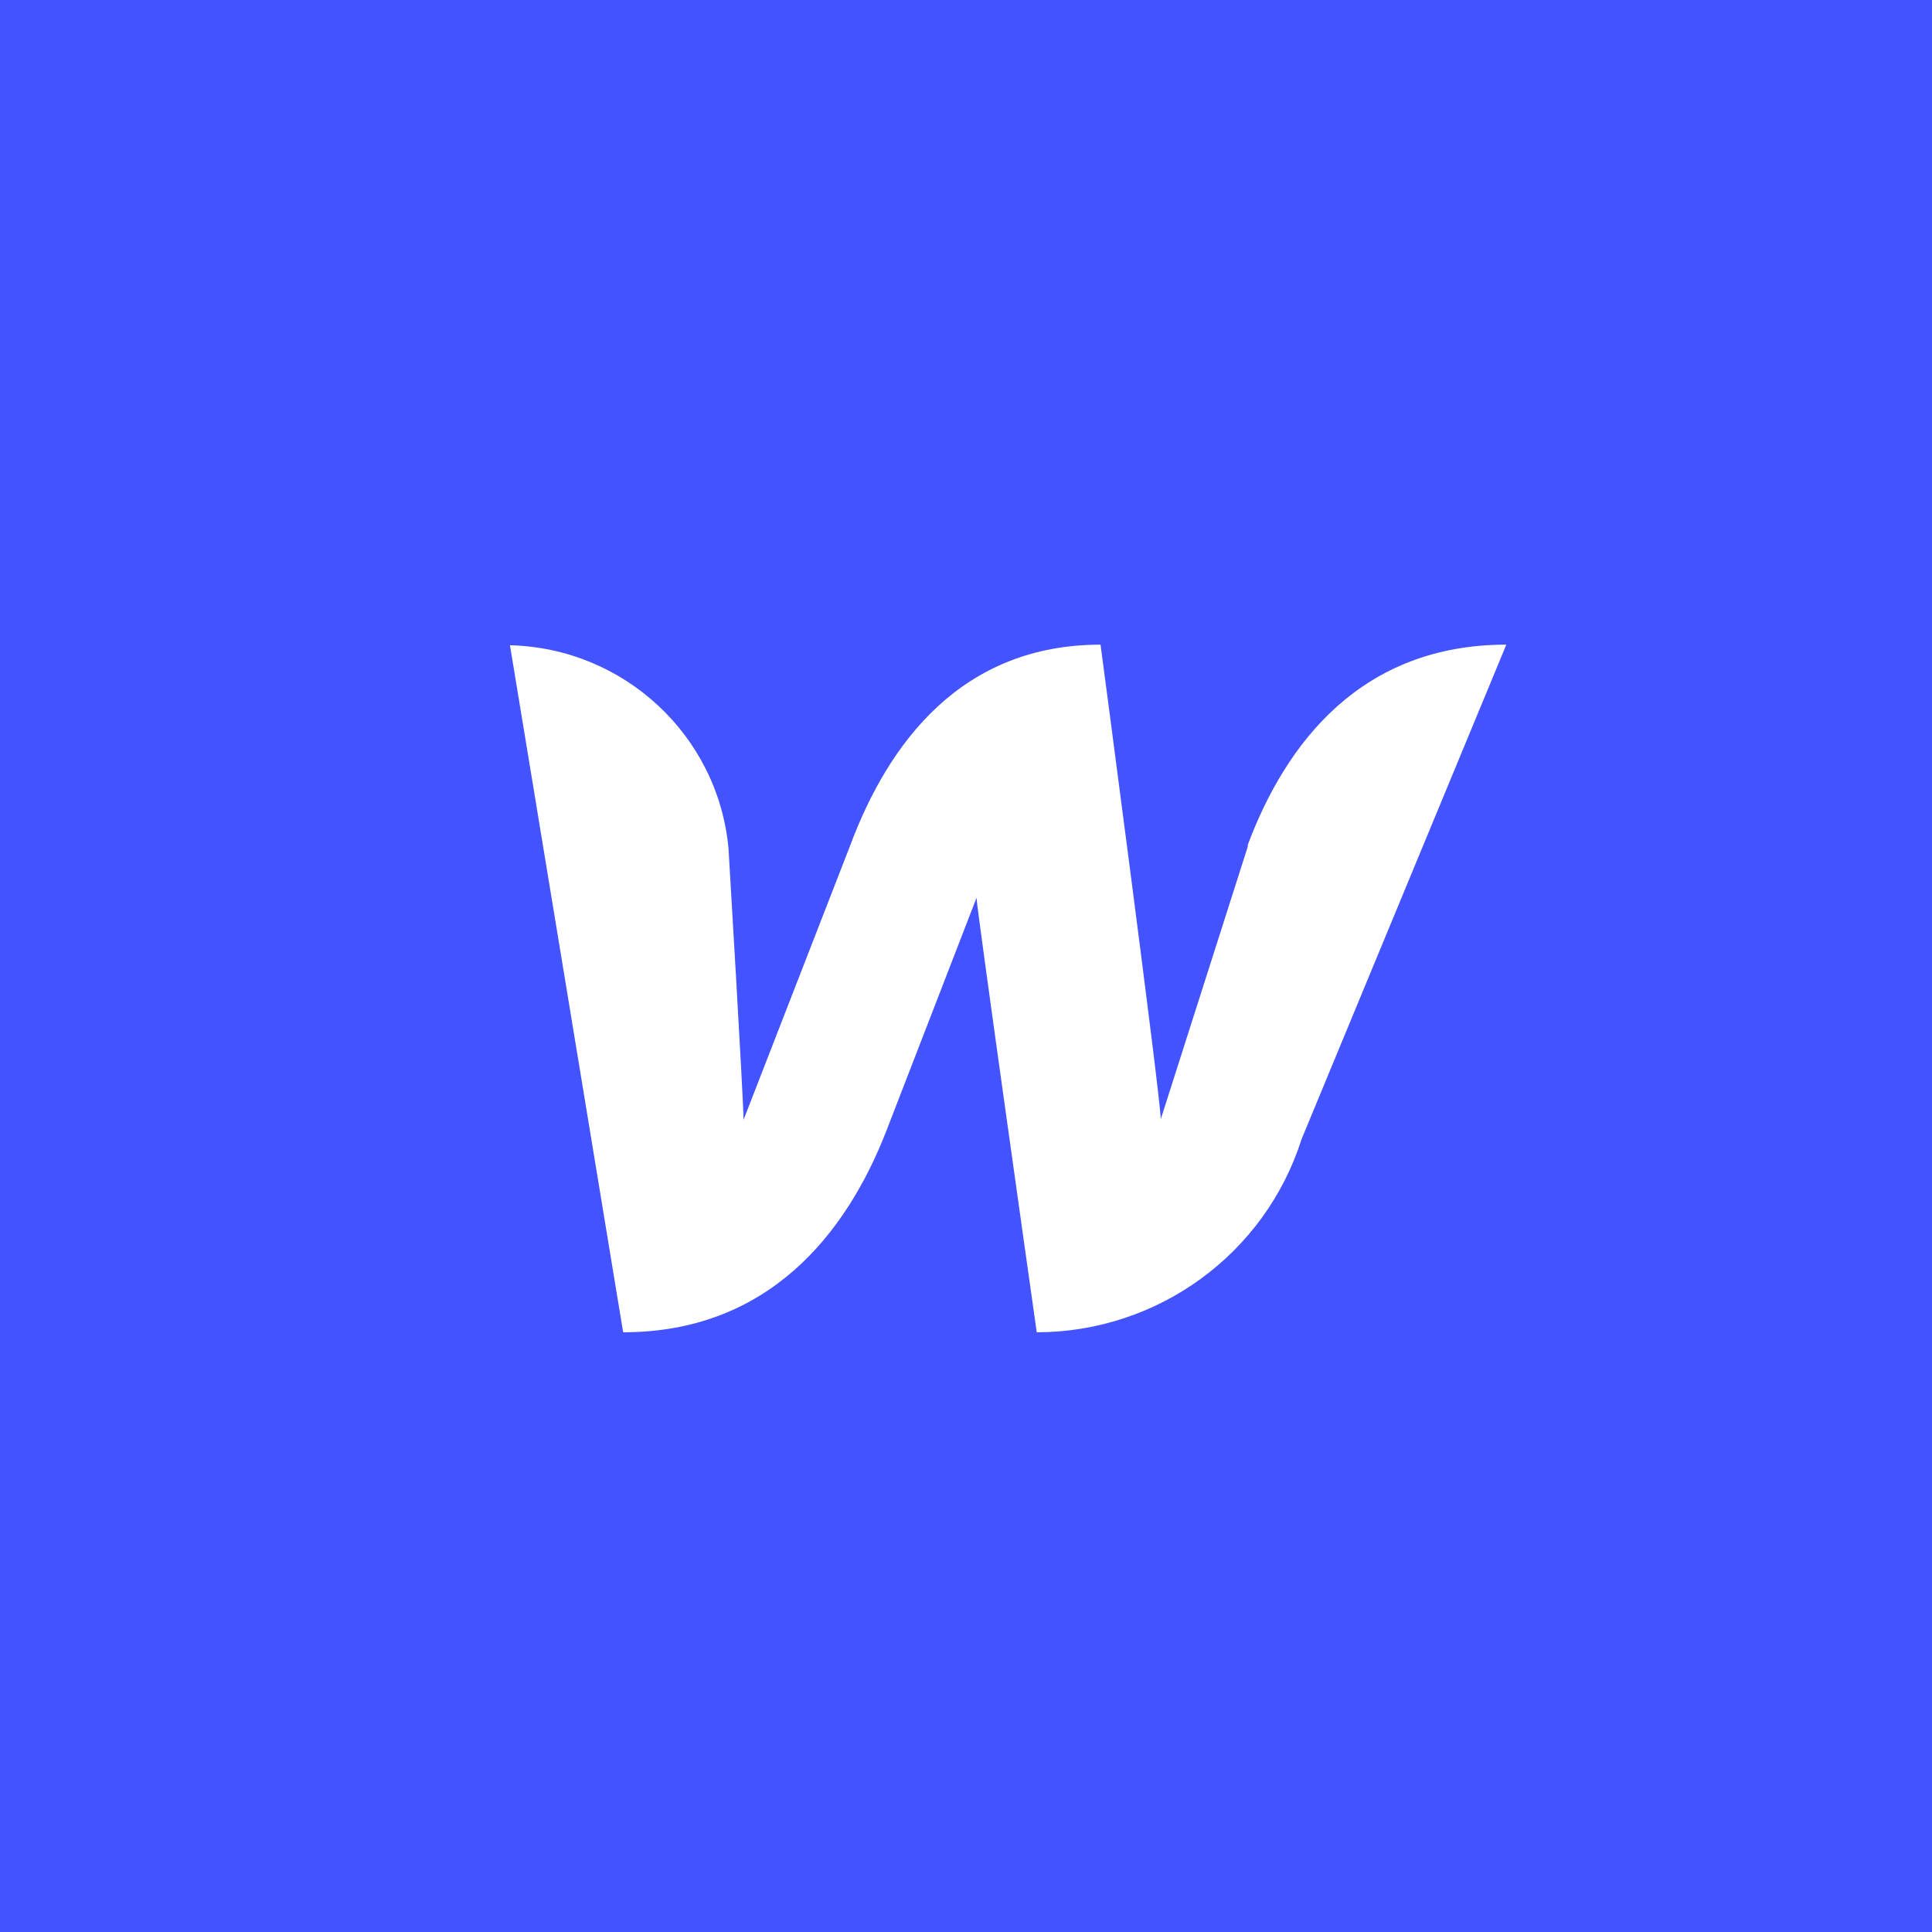
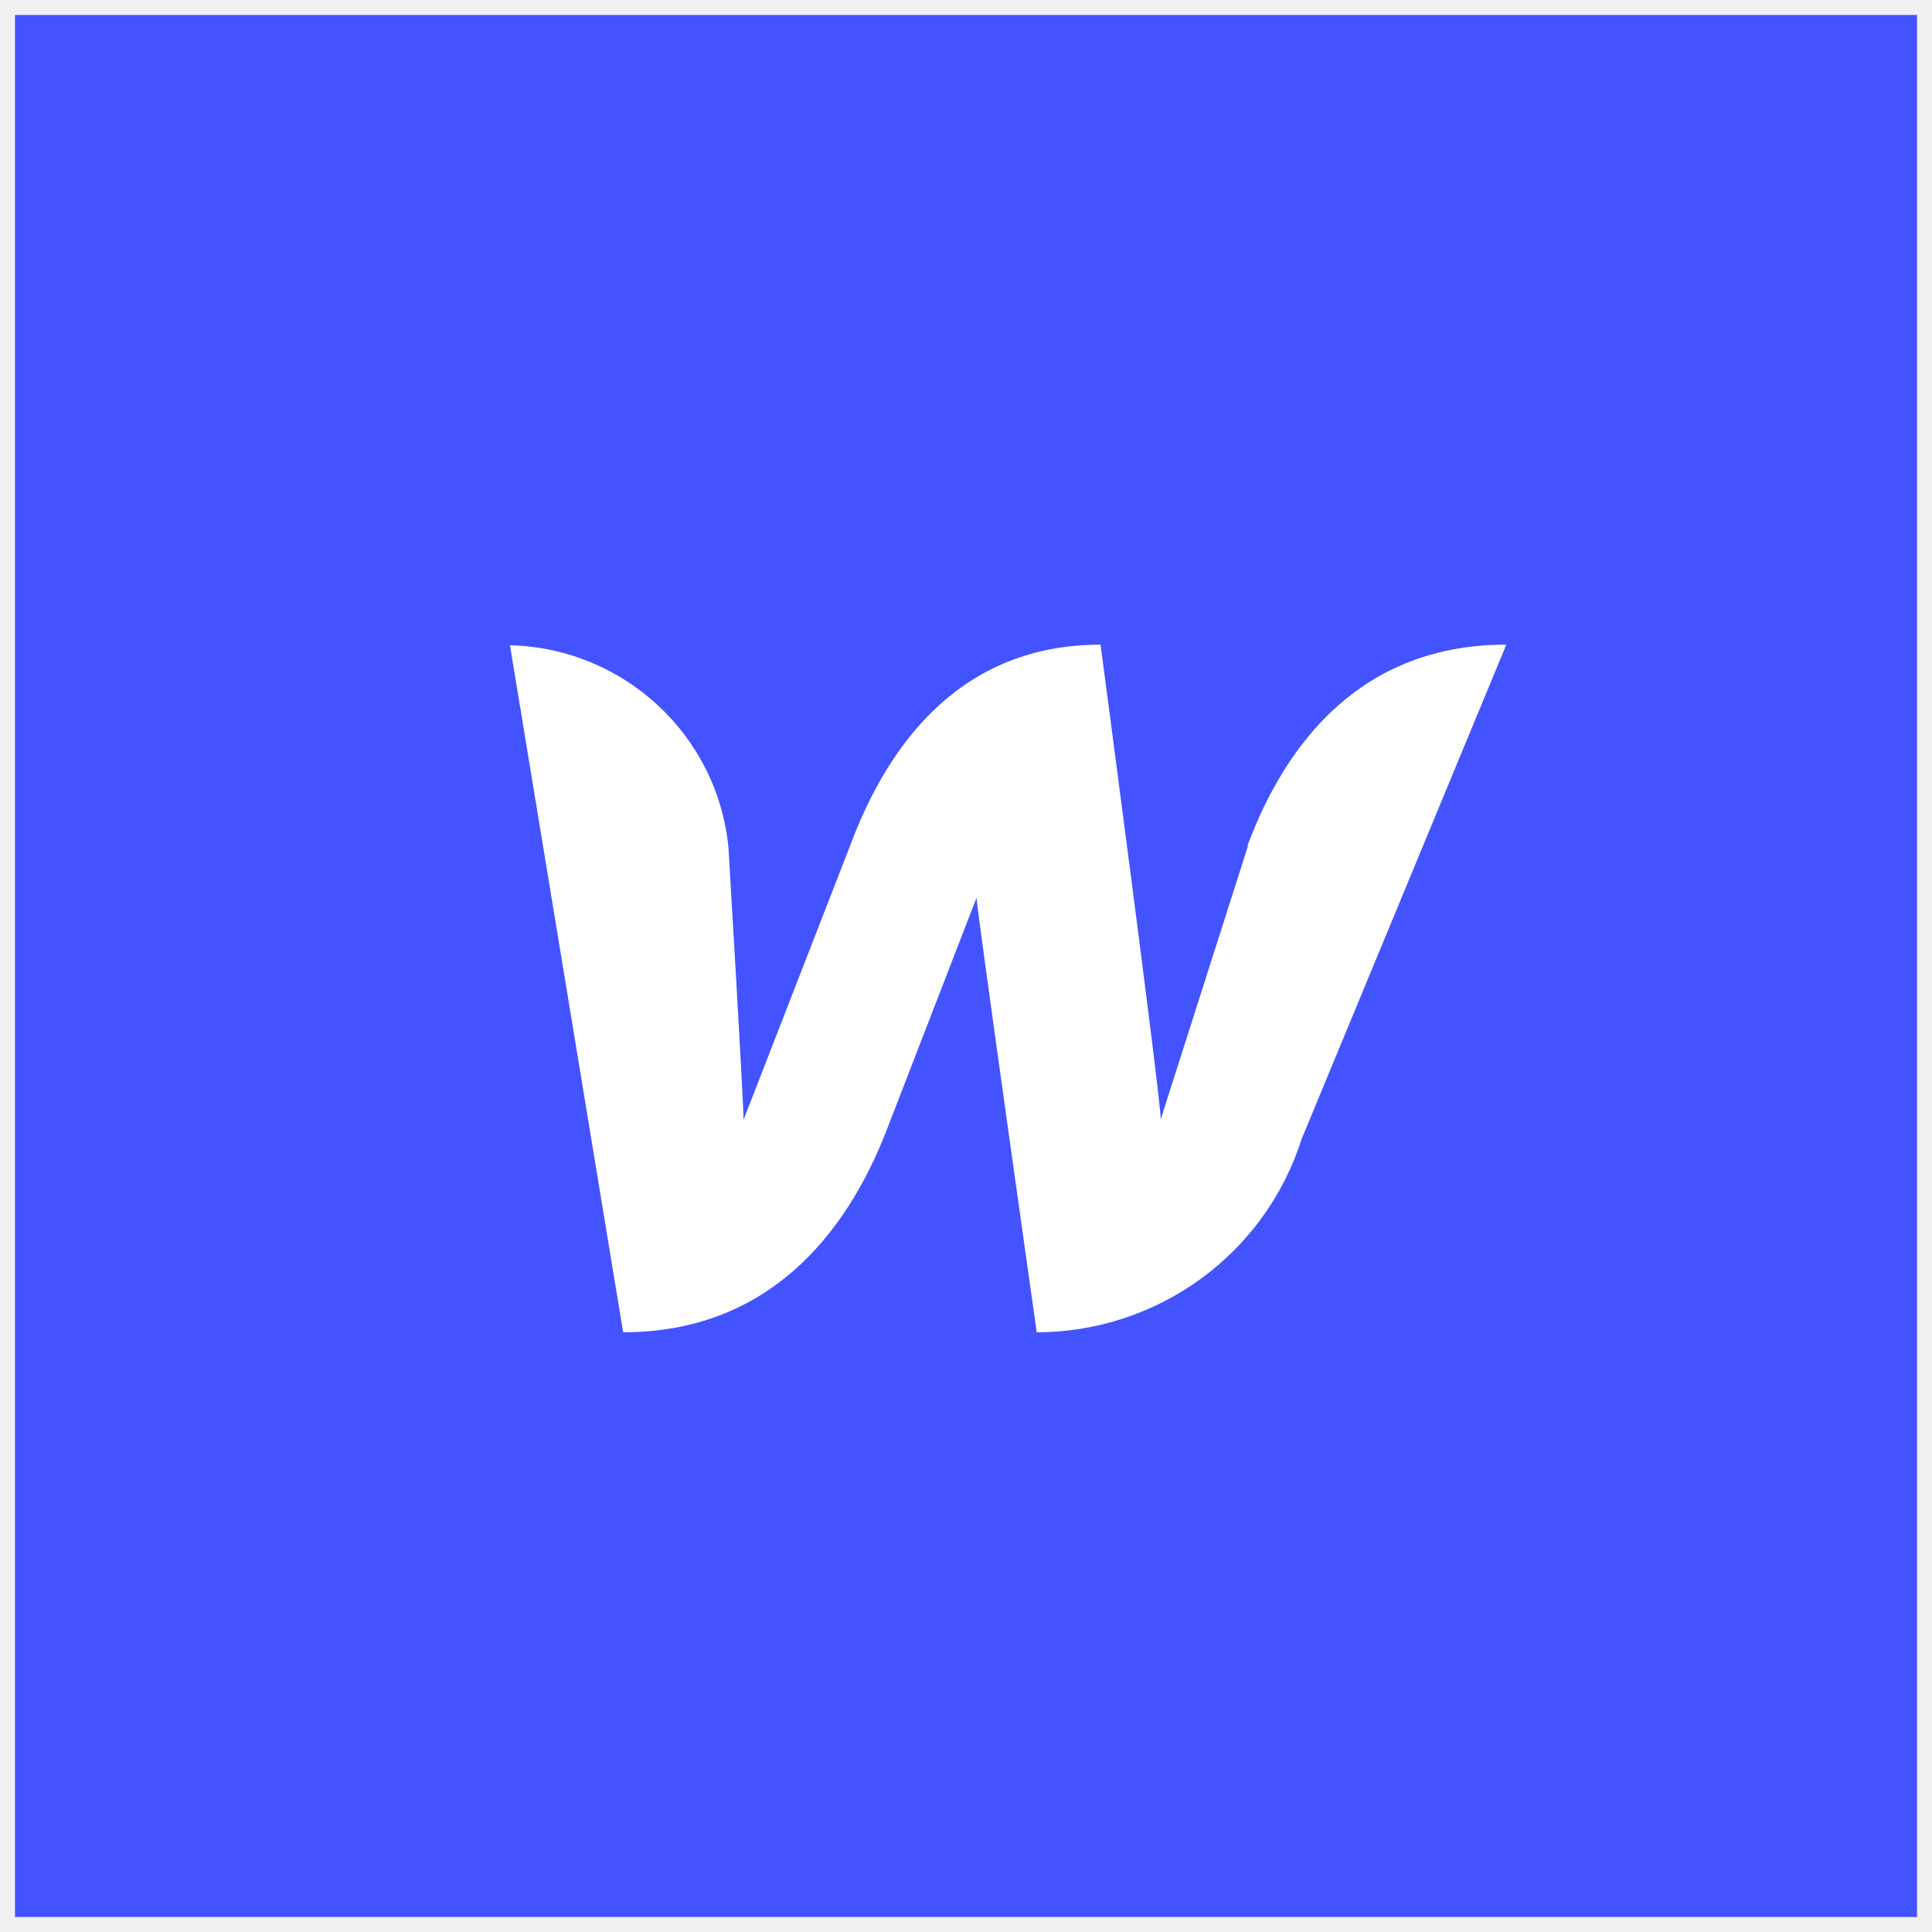
- <svg xmlns="http://www.w3.org/2000/svg" width="128" height="128" version="1.1" id="svg14314">
-   <defs id="defs14318">
-     <clipPath clipPathUnits="userSpaceOnUse" id="clipPath26817">
-       <path d="m 82.687,56.032 -5.784,18.12 c 0,-1.388 -3.989,-31.442 -3.989,-31.442 -9.174,0 -14.04,6.463 -16.593,13.322 l -7.06,18.159 c 0,-1.308 -0.997,-18.001 -0.997,-18.001 A 14.918,14.829 0 0 0 33.786,42.749 l 7.499,45.518 c 9.573,0 14.758,-6.463 17.43,-13.322 l 5.983,-15.463 c 0,0.634 3.989,28.786 3.989,28.786 A 18.428,18.318 0 0 0 86.237,75.46 L 99.798,42.709 c -9.573,0 -14.599,6.463 -17.151,13.322 z" fill="#ffffff" id="path26819" style="display:none;stroke-width:3.977" />
-       <path id="lpe_path-effect26821" style="display:inline;stroke-width:3.977" class="powerclip" d="M -5,-5 H 133 V 133 H -5 Z m 87.687,61.032 -5.784,18.12 c 0,-1.388 -3.989,-31.442 -3.989,-31.442 -9.174,0 -14.04,6.463 -16.593,13.322 l -7.06,18.159 c 0,-1.308 -0.997,-18.001 -0.997,-18.001 A 14.918,14.829 0 0 0 33.786,42.749 l 7.499,45.518 c 9.573,0 14.758,-6.463 17.43,-13.322 l 5.983,-15.463 c 0,0.634 3.989,28.786 3.989,28.786 A 18.428,18.318 0 0 0 86.237,75.46 L 99.798,42.709 c -9.573,0 -14.599,6.463 -17.151,13.322 z" />
-     </clipPath>
-   </defs>
-   <g id="layer3" style="display:inline">
-     <path style="fill:#4353ff;fill-opacity:1;stroke:#4353ff;stroke-width:1.986;stroke-opacity:1" id="rect25140" width="126.014" height="126.014" x="0.993" y="0.993" ry="0" d="M 0.993,0.993 H 127.007 V 127.007 H 0.993 Z" />
-     <path d="m 82.687,56.032 -5.784,18.12 c 0,-1.388 -3.989,-31.442 -3.989,-31.442 -9.174,0 -14.04,6.463 -16.593,13.322 l -7.06,18.159 c 0,-1.308 -0.997,-18.001 -0.997,-18.001 A 14.918,14.829 0 0 0 33.786,42.749 l 7.499,45.518 c 9.573,0 14.758,-6.463 17.43,-13.322 l 5.983,-15.463 c 0,0.634 3.989,28.786 3.989,28.786 A 18.428,18.318 0 0 0 86.237,75.46 L 99.798,42.709 c -9.573,0 -14.599,6.463 -17.151,13.322 z" fill="#ffffff" id="path14310-6" style="display:inline;stroke-width:3.977" />
+ <svg xmlns="http://www.w3.org/2000/svg" viewBox="0 0 128 128">
+   <g>
+     <path fill="#4353ff" d="M 0.993,0.993 H 127.007 V 127.007 H 0.993 Z" />
+     <path d="m 82.687,56.032 -5.784,18.12 c 0,-1.388 -3.989,-31.442 -3.989,-31.442 -9.174,0 -14.04,6.463 -16.593,13.322 l -7.06,18.159 c 0,-1.308 -0.997,-18.001 -0.997,-18.001 A 14.918,14.829 0 0 0 33.786,42.749 l 7.499,45.518 c 9.573,0 14.758,-6.463 17.43,-13.322 l 5.983,-15.463 c 0,0.634 3.989,28.786 3.989,28.786 A 18.428,18.318 0 0 0 86.237,75.46 L 99.798,42.709 c -9.573,0 -14.599,6.463 -17.151,13.322 z" fill="#ffffff" />
  </g>
-   <g transform="matrix(2,0,0,2,0,-64)" id="g14312" />
</svg>
